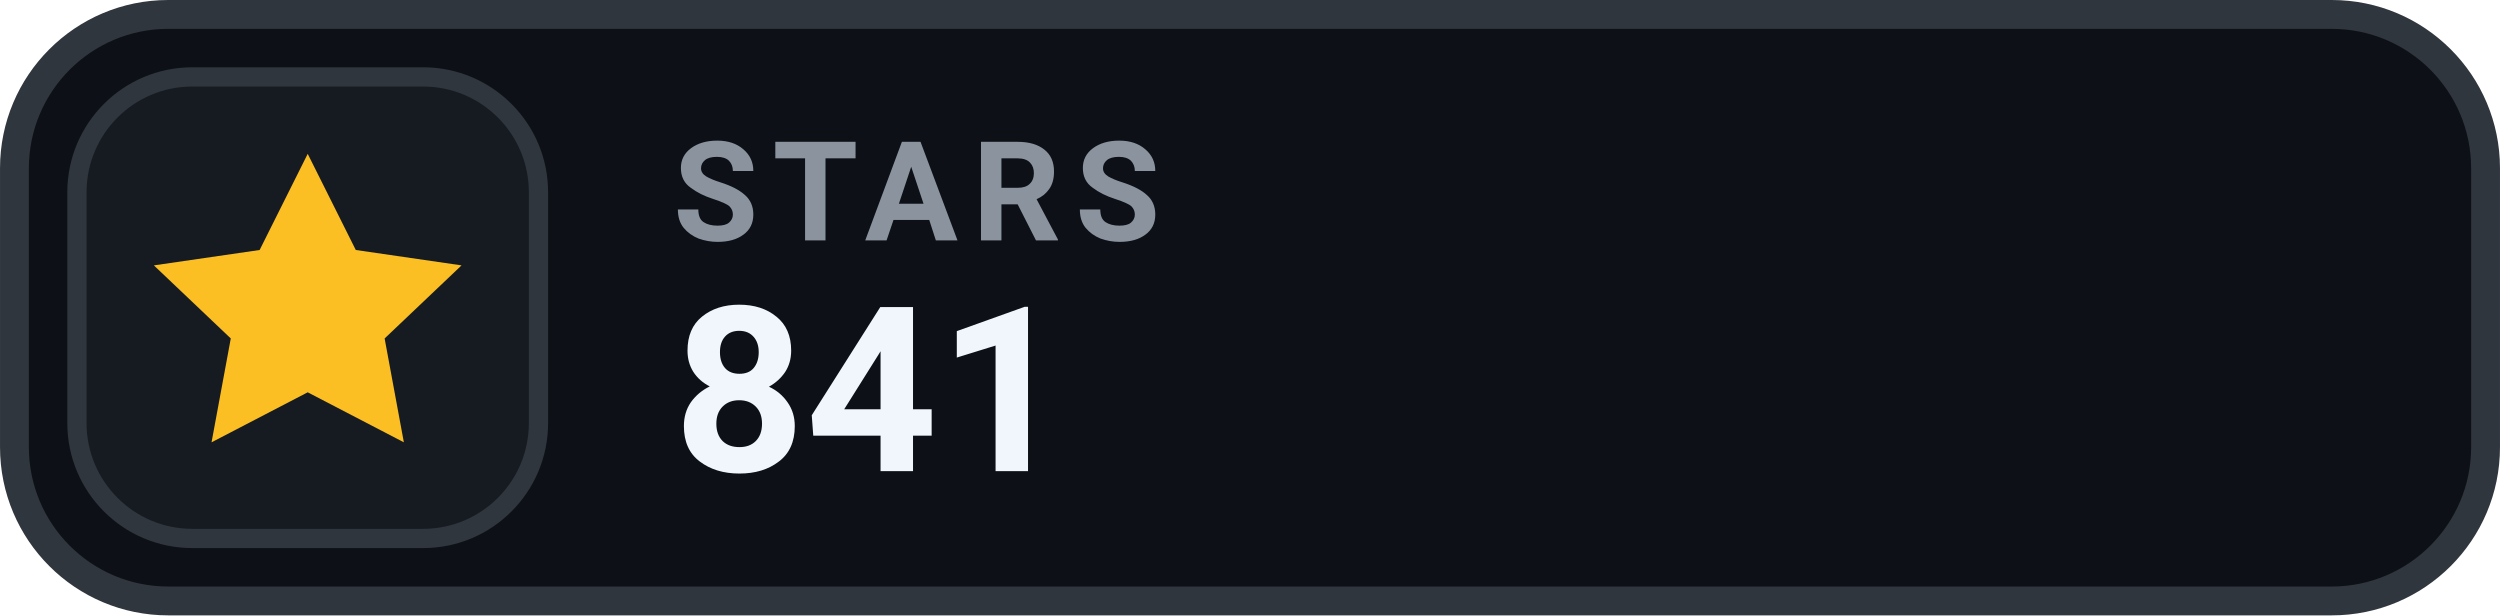
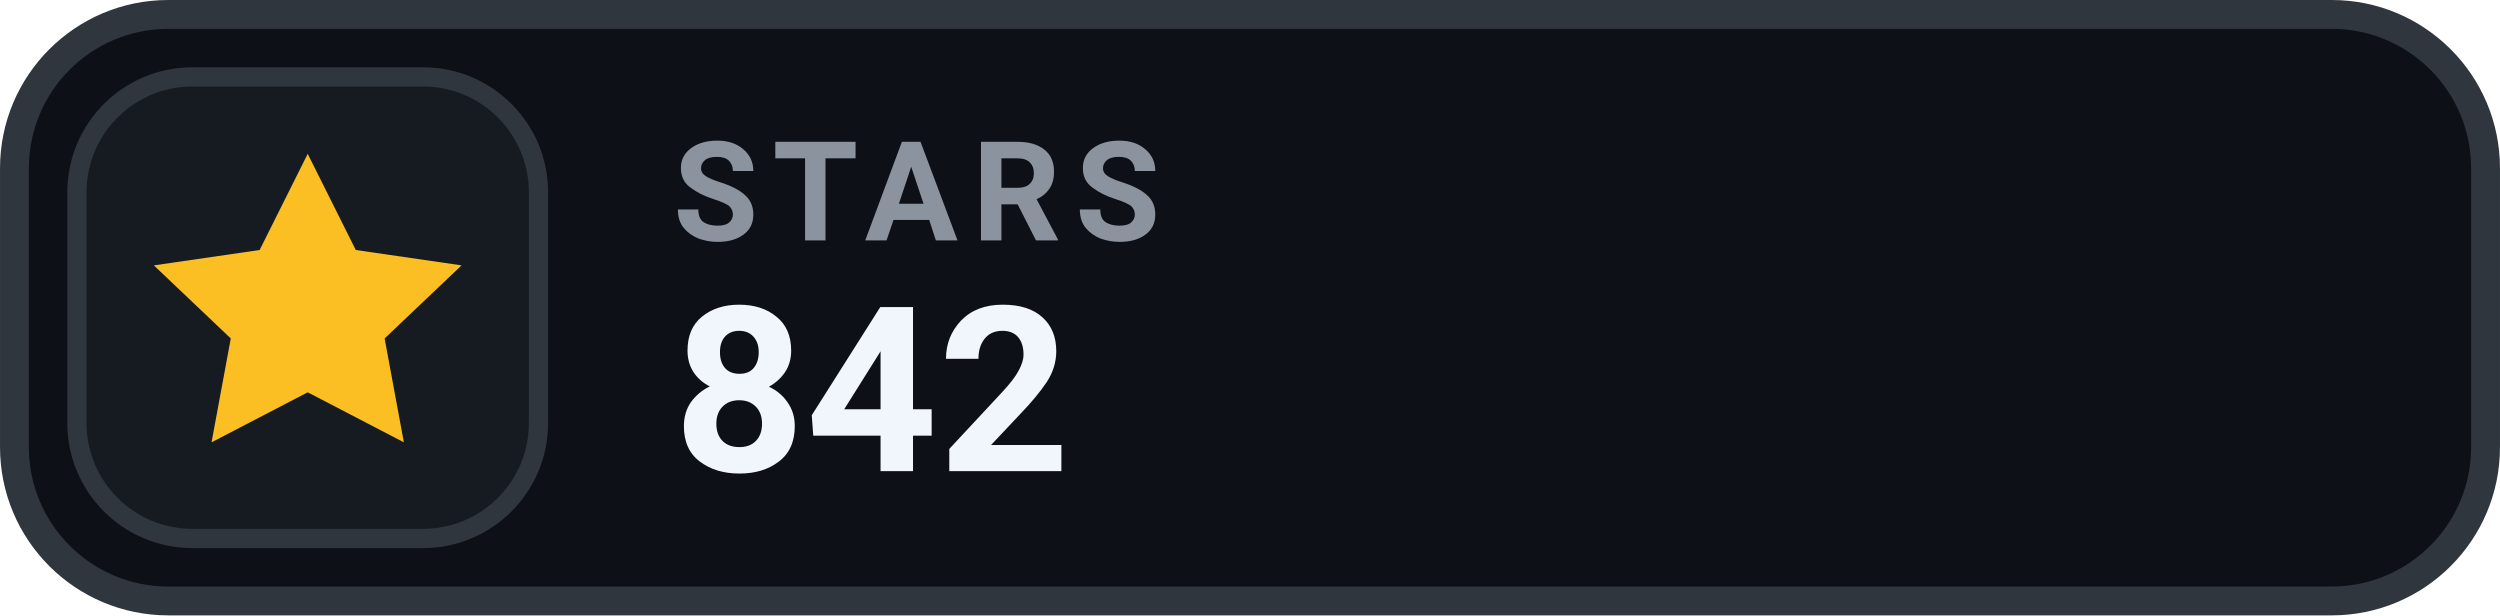
- <svg xmlns="http://www.w3.org/2000/svg" width="126" height="31.015" viewBox="0 0 130 32" role="img" aria-label="STARS 841">
+ <svg xmlns="http://www.w3.org/2000/svg" width="126" height="31.015" viewBox="0 0 130 32" role="img" aria-label="STARS 842">
  <rect x=".75" y=".75" width="128.5" height="30.5" rx="8" fill="#0D1117" stroke="#30363D" stroke-width="1.5" />
  <rect x="4" y="4" width="24" height="24" rx="6" fill="#161B22" stroke="#30363D" stroke-width="1" />
  <g transform="translate(16 16)" style="color:#FBBF24;">
    <path d="M0 -8 l2.5 5 5.5 .8 -4 3.8 1 5.4 -5 -2.6 -5 2.6 1 -5.4 -4 -3.8 5.5 -.8 Z" fill="currentColor" />
  </g>
  <text x="35" y="12.5" fill="#8B949E" font-family="-apple-system,BlinkMacSystemFont,'Segoe UI',Roboto,Helvetica,Arial,sans-serif" font-size="7.2" font-weight="700" letter-spacing=".75">STARS</text>
-   <text x="35" y="24.5" fill="#F0F6FC" font-family="-apple-system,BlinkMacSystemFont,'Segoe UI',Roboto,Helvetica,Arial,sans-serif" font-size="12" font-weight="700">841</text>
+   <text x="35" y="24.5" fill="#F0F6FC" font-family="-apple-system,BlinkMacSystemFont,'Segoe UI',Roboto,Helvetica,Arial,sans-serif" font-size="12" font-weight="700">842</text>
</svg>
